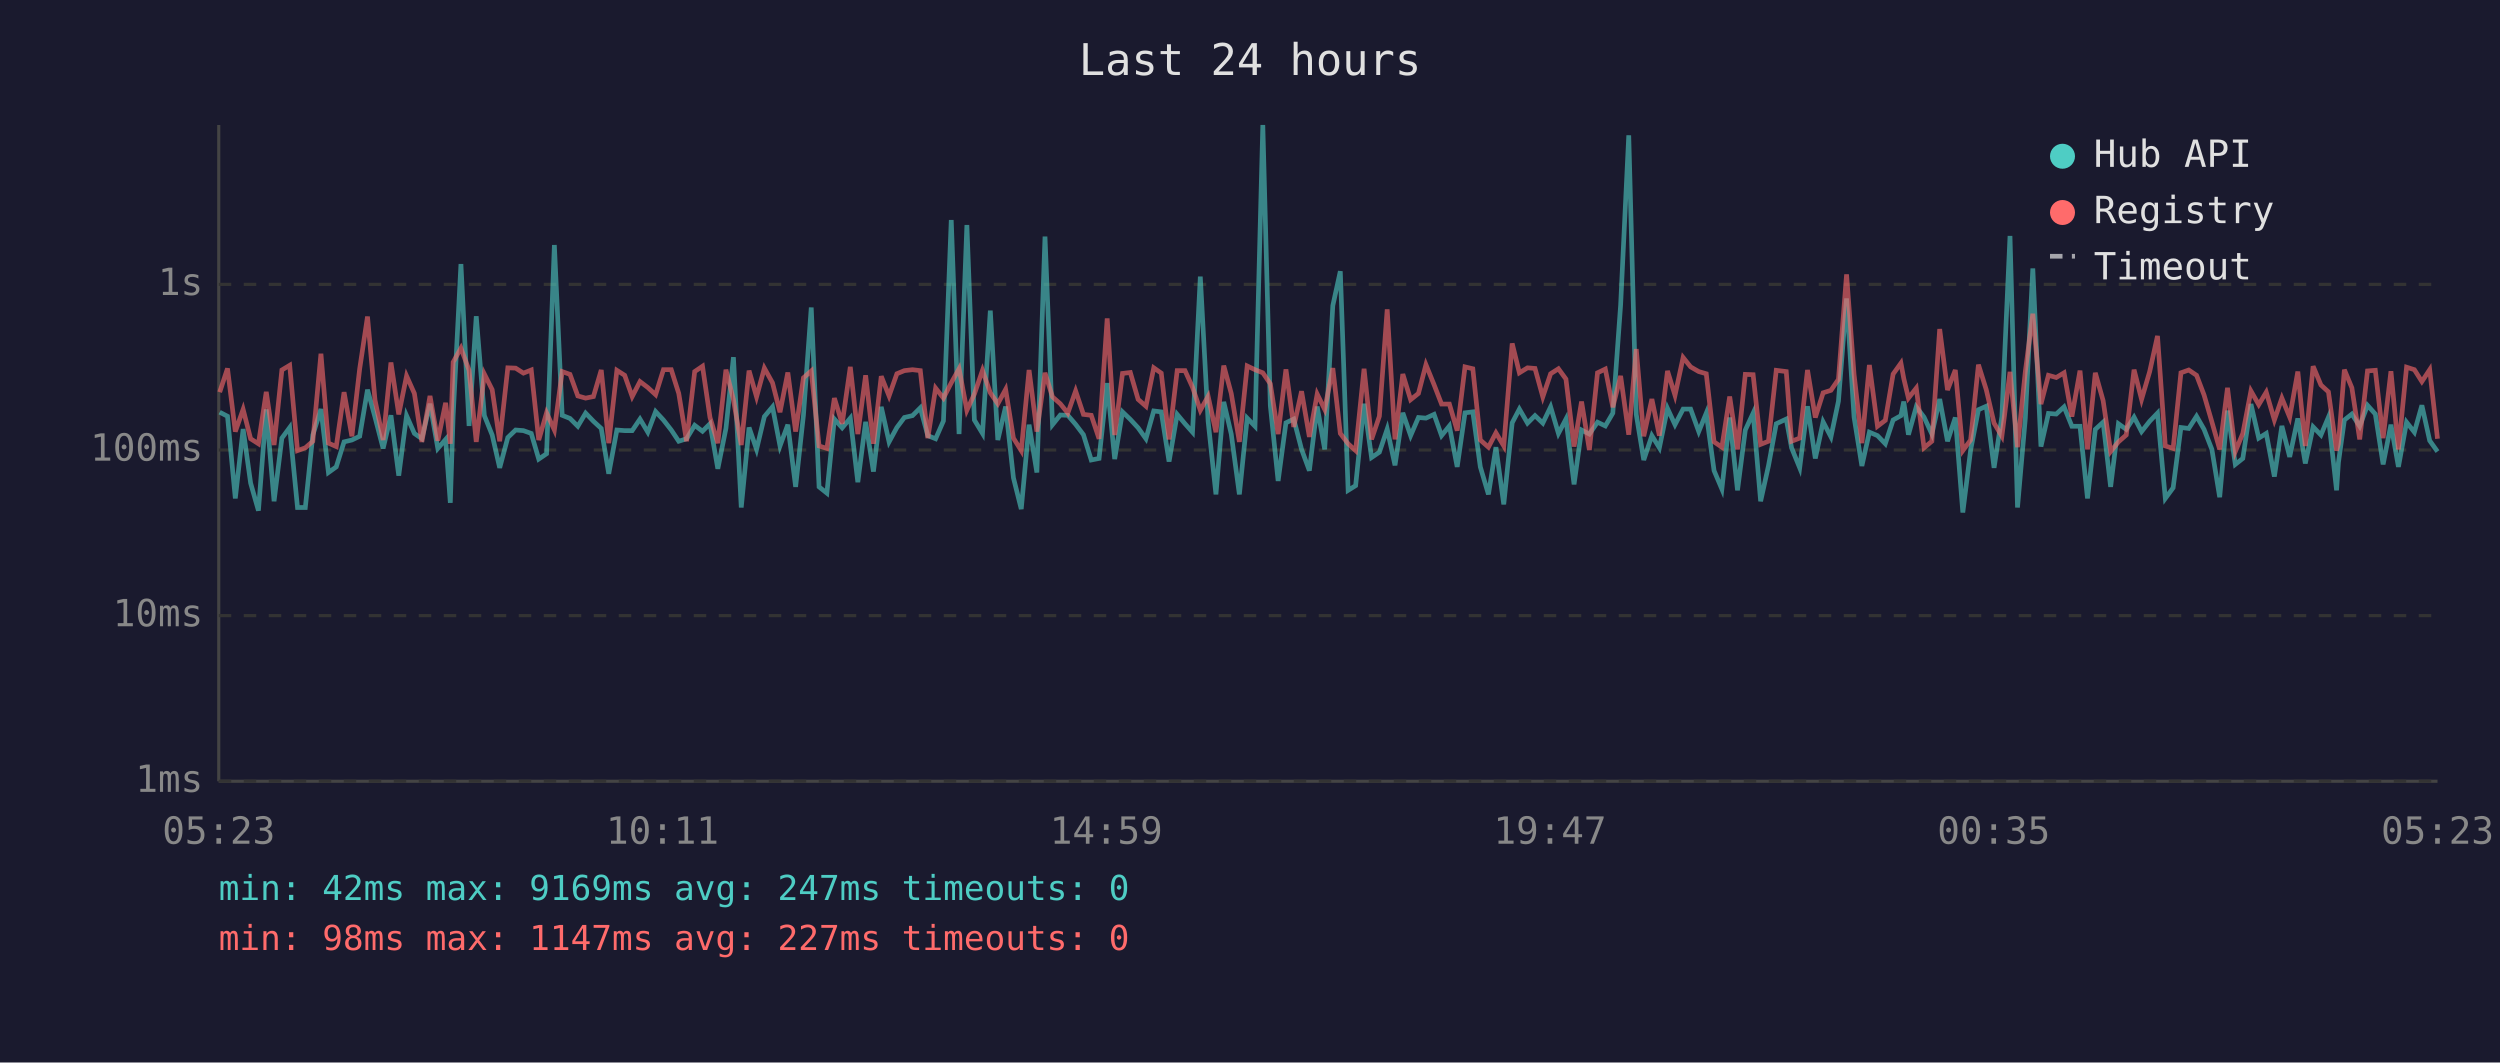
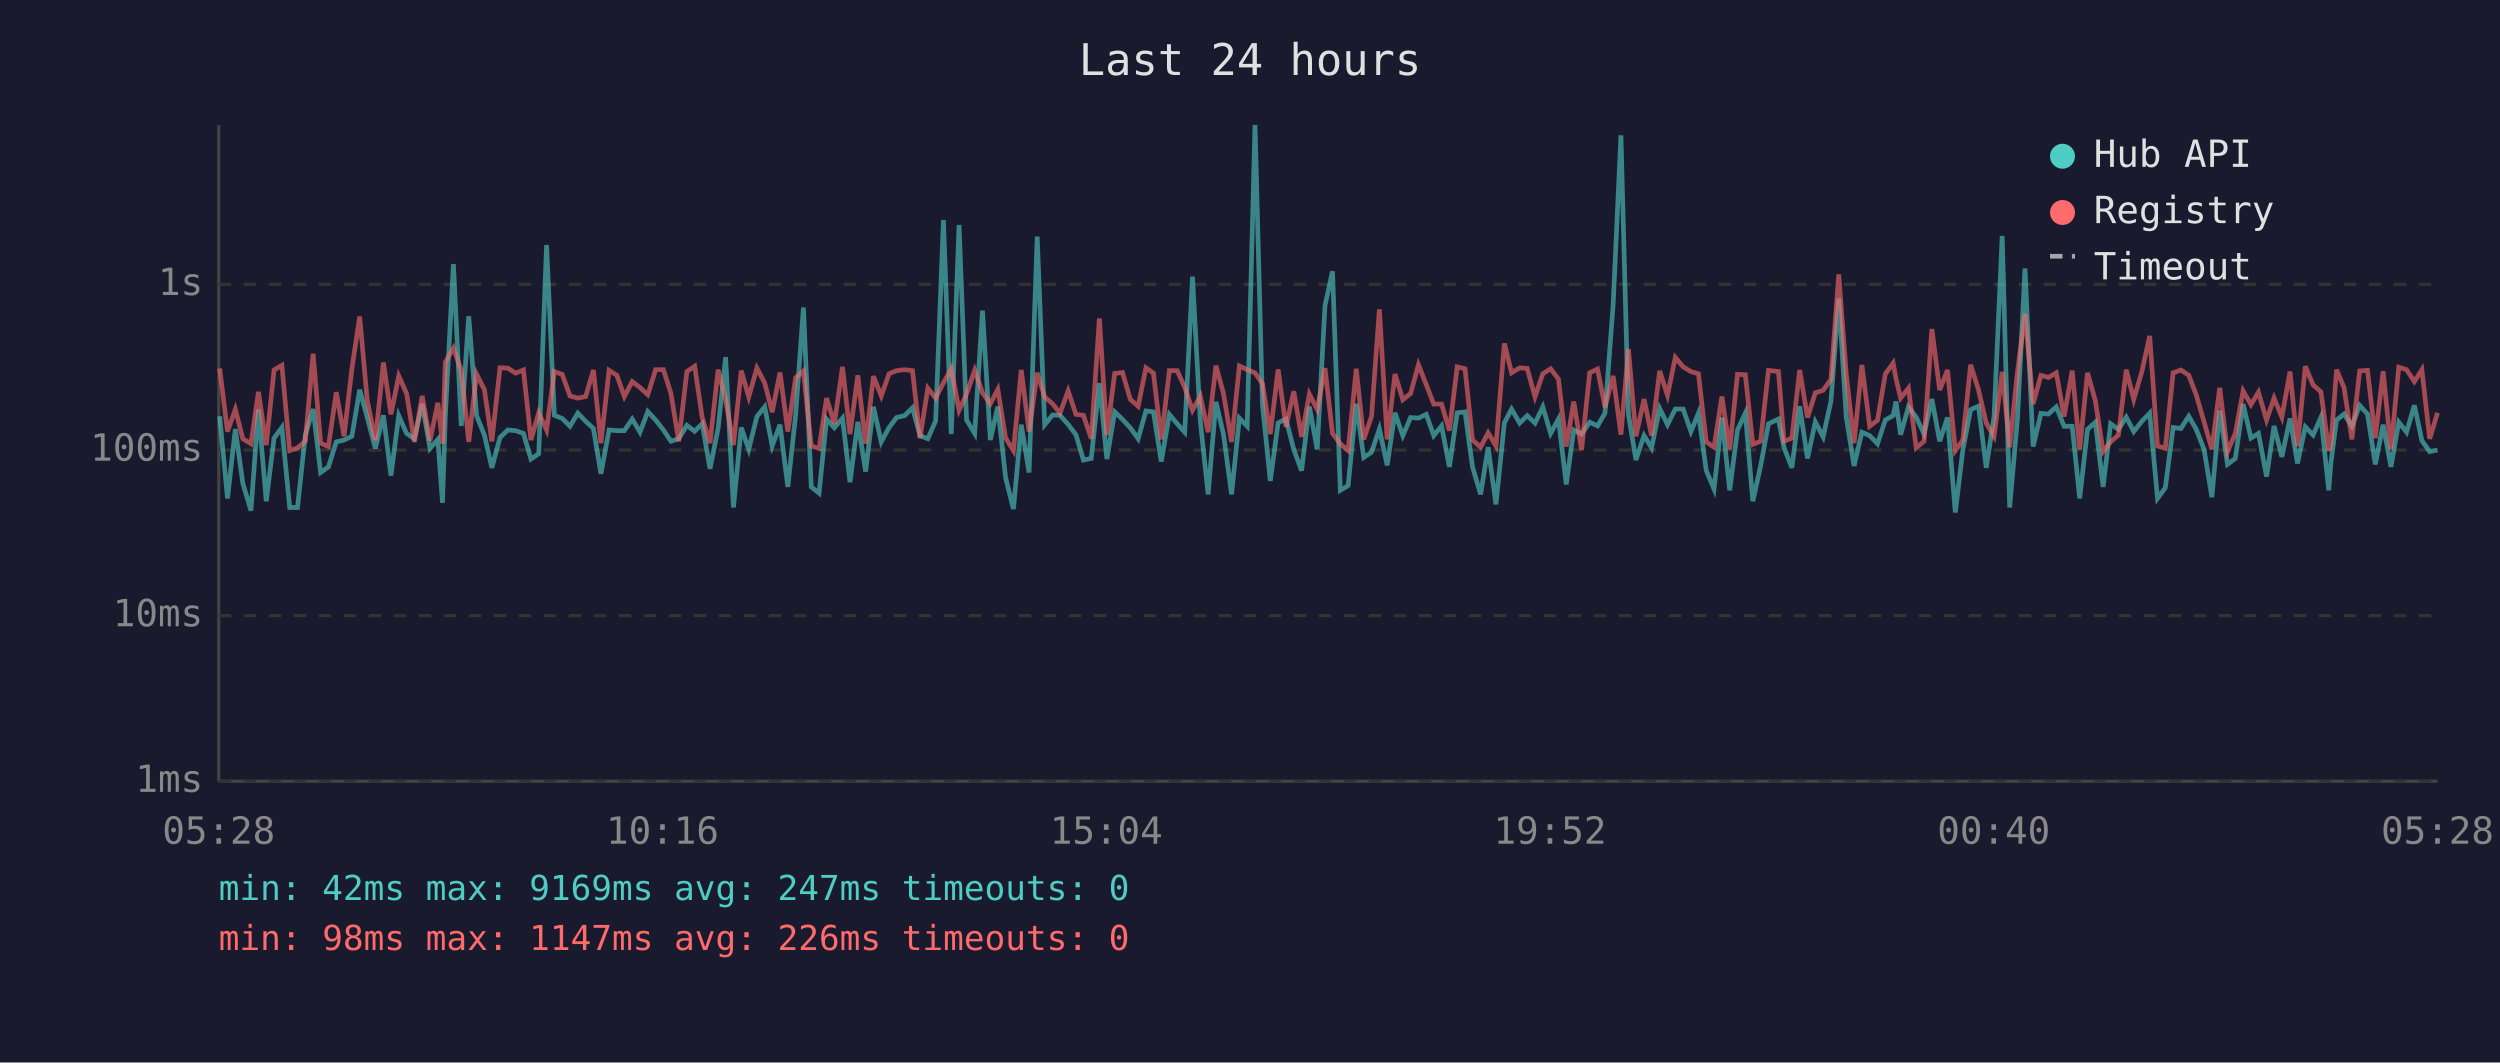
<svg xmlns="http://www.w3.org/2000/svg" viewBox="0 0 800 340" font-family="monospace" font-size="12">
  <rect width="800" height="340" fill="#1a1a2e" />
  <text x="400" y="24" fill="#e0e0e0" font-size="14" text-anchor="middle">Last 24 hours</text>
  <line x1="70" y1="40" x2="70" y2="250" stroke="#444" stroke-width="1" />
  <line x1="70" y1="250" x2="780" y2="250" stroke="#444" stroke-width="1" />
  <line x1="70" y1="250" x2="780" y2="250" stroke="#333" stroke-width="1" stroke-dasharray="4" />
  <text x="65" y="250" fill="#888" text-anchor="end" dominant-baseline="middle">1ms</text>
  <line x1="70" y1="197" x2="780" y2="197" stroke="#333" stroke-width="1" stroke-dasharray="4" />
  <text x="65" y="197" fill="#888" text-anchor="end" dominant-baseline="middle">10ms</text>
  <line x1="70" y1="144" x2="780" y2="144" stroke="#333" stroke-width="1" stroke-dasharray="4" />
  <text x="65" y="144" fill="#888" text-anchor="end" dominant-baseline="middle">100ms</text>
  <line x1="70" y1="91" x2="780" y2="91" stroke="#333" stroke-width="1" stroke-dasharray="4" />
  <text x="65" y="91" fill="#888" text-anchor="end" dominant-baseline="middle">1s</text>
-   <text x="70" y="270" fill="#888" text-anchor="middle">05:23</text>
-   <text x="212" y="270" fill="#888" text-anchor="middle">10:11</text>
-   <text x="354" y="270" fill="#888" text-anchor="middle">14:59</text>
-   <text x="496" y="270" fill="#888" text-anchor="middle">19:47</text>
-   <text x="638" y="270" fill="#888" text-anchor="middle">00:35</text>
-   <text x="780" y="270" fill="#888" text-anchor="middle">05:23</text>
-   <polyline points="70.3,131.9 72.8,133.2 75.3,159.5 77.8,137.3 80.2,154.6 82.7,163.4 85.2,131.0 87.7,160.4 90.2,140.2 92.7,136.8 95.2,162.4 97.7,162.4 100.1,139.2 102.7,130.9 105.1,151.2 107.6,149.4 110.1,141.4 112.6,140.8 115.1,139.6 117.6,124.7 120.0,133.5 122.6,143.5 125.1,132.9 127.6,152.2 130.1,133.0 132.6,138.7 135.0,140.4 137.6,129.2 140.1,143.5 142.6,140.6 144.1,160.9 145.0,133.2 147.5,84.5 150.1,136.3 152.4,101.2 155.0,133.0 157.5,139.2 159.9,149.7 162.5,140.0 165.0,137.6 167.5,137.8 170.0,138.7 172.4,146.9 174.9,145.2 177.4,78.4 179.9,132.9 182.4,133.9 184.9,136.4 187.4,132.2 189.9,134.8 192.4,137.1 194.8,151.6 197.4,137.6 199.9,137.8 202.3,137.8 204.8,134.1 207.3,138.3 209.8,131.7 212.3,134.4 214.8,137.6 217.2,141.2 219.7,140.4 222.3,136.1 224.8,138.0 227.2,135.6 229.7,150.0 232.3,137.1 234.7,114.3 237.2,162.4 239.7,136.8 242.1,143.8 244.6,133.3 247.2,130.2 249.6,142.7 252.1,135.9 254.6,155.8 257.1,132.9 259.6,98.4 262.1,155.8 264.6,157.8 267.0,134.1 269.5,136.9 272.1,133.8 274.5,154.3 277.0,135.0 279.5,150.9 282.0,130.2 284.5,141.4 287.0,136.8 289.4,133.6 292.0,133.0 294.5,130.5 296.9,139.4 299.4,140.4 301.9,134.7 304.4,70.4 306.9,138.9 309.4,72.0 311.8,134.4 314.4,138.7 316.9,99.4 319.3,140.8 321.8,130.1 324.3,152.9 326.8,162.9 329.3,135.9 331.8,151.2 334.4,75.7 336.8,135.9 339.3,132.8 341.7,132.9 344.2,135.8 346.7,139.1 349.2,147.2 351.7,146.7 354.3,122.6 356.7,146.9 359.2,131.8 361.7,134.2 364.2,136.9 366.7,140.4 369.2,131.5 371.6,131.8 374.1,147.7 376.7,132.6 379.2,135.6 381.6,138.3 384.1,88.5 386.6,134.8 389.1,158.2 391.6,128.6 394.0,138.9 396.6,158.2 399.1,133.8 401.6,136.4 404.1,40.0 406.5,129.8 409.0,153.9 411.5,135.3 414.0,134.1 416.5,143.8 419.0,150.6 421.5,130.1 423.9,143.8 426.5,97.8 428.9,86.8 431.4,156.9 433.8,155.4 436.5,129.2 438.9,146.4 441.4,144.7 443.9,137.3 446.4,148.9 448.9,132.1 451.4,139.4 453.9,133.6 456.3,133.8 458.9,132.6 461.3,139.4 463.8,136.3 466.3,149.4 468.8,132.1 471.3,131.8 473.7,149.4 476.3,158.2 478.7,143.1 481.2,161.4 483.9,135.3 486.2,130.9 488.8,135.4 491.2,133.0 493.7,135.4 496.2,130.2 498.7,138.7 501.1,134.1 503.7,155.0 506.1,137.6 508.6,138.9 511.2,135.1 513.7,136.3 516.1,132.2 518.6,97.6 521.2,43.3 523.6,132.6 526.0,147.2 528.6,139.4 531.0,143.3 533.6,130.7 536.0,135.9 538.6,130.9 541.0,130.9 543.6,138.1 546.0,132.2 548.5,150.6 551.0,156.5 553.5,133.6 556.0,156.9 558.5,137.6 561.0,132.2 563.4,160.4 565.9,149.1 568.4,135.6 571.6,134.1 573.3,143.3 575.9,149.7 578.4,130.0 580.9,146.7 583.4,135.0 585.9,139.8 588.3,128.4 590.9,95.5 593.3,133.5 595.8,149.1 598.2,138.3 600.8,139.4 603.3,142.0 605.8,134.4 608.3,133.0 609.2,128.5 610.7,139.1 613.2,130.2 615.7,133.5 618.2,138.9 620.7,127.7 623.2,141.2 625.7,133.6 628.1,164.0 630.6,144.0 633.1,131.1 635.6,130.0 638.1,149.7 640.6,133.3 643.2,75.5 645.6,162.4 648.1,133.9 650.5,85.9 653.1,142.9 655.5,132.3 658.0,132.5 660.5,130.2 663.0,136.4 665.6,136.4 668.0,159.5 670.5,137.4 673.0,135.1 675.4,155.8 677.9,135.6 680.4,137.4 682.9,133.5 685.3,138.1 687.9,134.8 690.4,132.2 692.9,159.5 695.4,156.1 697.9,136.8 700.4,137.1 702.9,133.2 705.3,137.4 707.8,143.8 710.3,159.1 712.8,131.4 715.3,148.6 717.7,146.7 720.3,129.3 722.8,140.2 725.2,138.7 727.8,152.5 730.2,136.3 732.7,146.2 735.3,133.9 737.7,148.3 740.2,136.6 742.7,139.2 745.1,133.5 747.7,156.9 748.3,148.0 750.2,134.4 752.6,132.5 755.1,136.4 757.6,129.7 760.1,132.5 762.6,148.6 765.1,135.9 767.5,149.4 770.1,135.1 772.6,138.3 775.0,129.7 777.5,141.0 780.0,144.5" fill="none" stroke="#4ecdc4" stroke-width="1.5" opacity="0.6" />
-   <polyline points="70.3,125.5 72.8,117.9 75.3,138.1 77.8,131.0 80.2,140.4 82.7,142.0 85.2,125.4 87.7,142.4 90.2,118.4 92.7,116.9 95.2,144.2 97.7,143.3 100.1,141.2 102.7,113.2 105.1,141.8 107.6,142.9 110.1,125.5 112.6,139.6 115.1,118.0 117.6,101.3 120.0,128.0 122.6,140.8 125.1,116.0 127.6,132.6 130.1,120.3 132.6,125.9 135.0,141.4 137.6,126.7 140.1,141.0 142.6,128.9 144.1,142.0 145.0,115.9 147.5,111.4 150.1,118.5 152.4,141.4 155.0,119.7 157.5,124.7 159.9,141.2 162.5,117.7 165.0,117.8 167.5,119.4 170.0,118.4 172.4,140.8 174.9,132.1 177.4,137.6 179.9,118.9 182.4,119.8 184.9,126.7 187.4,127.4 189.9,126.9 192.4,118.4 194.8,141.8 197.4,118.5 199.9,120.1 202.3,126.9 204.8,122.1 207.3,124.0 209.8,126.3 212.3,118.3 214.8,118.3 217.2,125.9 219.7,141.2 222.3,118.9 224.8,117.2 227.2,133.6 229.7,141.8 232.3,118.3 234.7,127.9 237.2,142.4 239.7,118.6 242.1,127.0 244.6,117.8 247.2,122.5 249.6,131.9 252.1,119.2 254.6,138.1 257.1,120.9 259.6,118.7 262.1,142.7 264.6,143.5 267.0,127.4 269.5,135.6 272.1,117.4 274.5,138.9 277.0,120.1 279.5,142.0 282.0,120.4 284.5,126.7 287.0,119.6 289.4,118.6 292.0,118.3 294.5,118.6 296.9,140.2 299.4,124.2 301.9,127.4 304.4,122.5 306.9,118.0 309.4,131.3 311.8,126.1 314.4,118.5 316.9,125.7 319.3,129.2 321.8,124.6 324.3,140.2 326.8,144.2 329.3,118.4 331.8,138.1 334.4,119.3 336.8,127.0 339.3,129.2 341.7,132.2 344.2,125.1 346.7,132.6 349.2,132.9 351.7,140.4 354.3,101.9 356.7,139.2 359.2,119.5 361.7,119.2 364.2,127.8 366.7,130.0 369.2,117.7 371.6,119.4 374.1,140.6 376.7,118.6 379.2,118.6 381.6,123.9 384.1,131.3 386.6,126.8 389.1,138.3 391.6,117.0 394.0,125.9 396.6,141.4 399.1,117.1 401.6,118.3 404.1,119.3 406.5,122.8 409.0,138.9 411.5,118.2 414.0,136.6 416.5,125.2 419.0,139.8 421.5,126.1 423.9,131.0 426.5,117.8 428.9,138.7 431.4,142.0 433.8,144.2 436.5,118.0 438.9,140.6 441.4,133.2 443.9,99.0 446.4,140.6 448.9,119.7 451.4,127.9 453.9,125.9 456.3,116.7 458.9,123.1 461.3,129.3 463.8,129.3 466.3,137.8 468.8,117.4 471.3,118.0 473.7,140.8 476.3,143.1 478.7,138.5 481.2,142.7 483.9,109.9 486.2,119.3 488.8,117.7 491.2,117.9 493.7,127.0 496.2,119.6 498.7,118.0 501.1,121.3 503.7,142.9 506.1,128.5 508.6,144.0 511.2,119.3 513.7,118.1 516.1,130.3 518.6,120.3 521.2,139.1 523.6,111.7 526.0,139.6 528.6,127.7 531.0,139.4 533.6,118.7 536.0,126.5 538.6,114.4 541.0,117.4 543.6,118.9 546.0,119.6 548.5,141.4 551.0,143.1 553.5,126.9 556.0,143.8 558.5,119.8 561.0,119.9 563.4,142.2 565.9,141.2 568.4,118.5 571.6,118.9 573.3,141.2 575.9,140.2 578.4,118.4 580.9,133.6 583.4,125.7 585.9,124.9 588.3,121.4 590.9,87.8 593.3,119.8 595.8,141.8 598.2,116.8 600.8,136.4 603.3,134.5 605.8,119.7 608.3,116.2 609.2,121.1 610.7,127.4 613.2,124.2 615.7,143.3 618.2,141.2 620.7,105.3 623.2,124.8 625.7,118.4 628.1,144.2 630.6,140.8 633.1,116.7 635.6,124.7 638.1,135.4 640.6,139.6 643.2,119.0 645.6,143.1 648.1,118.9 650.5,100.4 653.1,129.3 655.5,120.1 658.0,120.8 660.5,119.3 663.0,133.3 665.6,118.6 668.0,143.8 670.5,119.3 673.0,128.2 675.4,144.5 677.9,141.4 680.4,139.2 682.9,118.3 685.3,127.8 687.9,118.9 690.4,107.5 692.9,142.7 695.4,143.5 697.9,119.3 700.4,118.4 702.9,120.1 705.3,126.4 707.8,135.0 710.3,143.8 712.8,124.1 715.3,144.5 717.7,138.7 720.3,125.1 722.8,129.5 725.2,125.5 727.8,134.4 730.2,127.4 732.7,133.5 735.3,118.9 737.7,142.7 740.2,117.2 742.7,123.2 745.1,125.4 747.7,144.2 748.3,142.0 750.2,118.3 752.6,124.1 755.1,140.6 757.6,118.7 760.1,118.5 762.6,140.2 765.1,118.8 767.5,143.8 770.1,117.5 772.6,118.3 775.0,122.1 777.5,118.3 780.0,140.4" fill="none" stroke="#ff6b6b" stroke-width="1.5" opacity="0.6" />
+   <text x="70" y="270" fill="#888" text-anchor="middle">05:28</text>
+   <text x="212" y="270" fill="#888" text-anchor="middle">10:16</text>
+   <text x="354" y="270" fill="#888" text-anchor="middle">15:04</text>
+   <text x="496" y="270" fill="#888" text-anchor="middle">19:52</text>
+   <text x="638" y="270" fill="#888" text-anchor="middle">00:40</text>
+   <text x="780" y="270" fill="#888" text-anchor="middle">05:28</text>
+   <polyline points="70.3,133.2 72.8,159.5 75.3,137.3 77.7,154.6 80.3,163.4 82.7,131.0 85.2,160.4 87.7,140.2 90.2,136.8 92.7,162.4 95.2,162.4 97.7,139.2 100.2,130.9 102.6,151.2 105.1,149.4 107.6,141.4 110.1,140.8 112.6,139.6 115.1,124.7 117.5,133.5 120.1,143.5 122.7,132.9 125.1,152.2 127.6,133.0 130.1,138.7 132.6,140.4 135.1,129.2 137.6,143.5 140.1,140.6 141.6,160.9 142.5,133.2 145.1,84.5 147.6,136.3 150.0,101.2 152.5,133.0 155.0,139.2 157.4,149.7 160.0,140.0 162.5,137.6 165.0,137.8 167.5,138.7 169.9,146.9 172.4,145.2 174.9,78.4 177.4,132.9 179.9,133.9 182.4,136.4 184.9,132.2 187.4,134.8 189.9,137.1 192.3,151.6 194.9,137.6 197.4,137.8 199.8,137.8 202.3,134.1 204.8,138.3 207.3,131.7 209.8,134.4 212.3,137.6 214.7,141.2 217.2,140.4 219.8,136.1 222.3,138.0 224.7,135.6 227.2,150.0 229.8,137.1 232.2,114.3 234.7,162.4 237.2,136.8 239.6,143.8 242.2,133.3 244.7,130.2 247.1,142.7 249.6,135.9 252.1,155.8 254.6,132.9 257.1,98.4 259.6,155.8 262.1,157.8 264.5,134.1 267.0,136.9 269.6,133.8 272.0,154.3 274.5,135.0 277.0,150.9 279.5,130.2 282.0,141.4 284.5,136.8 286.9,133.6 289.5,133.0 292.0,130.5 294.4,139.4 296.9,140.4 299.4,134.7 301.9,70.4 304.4,138.9 306.9,72.0 309.3,134.4 311.9,138.7 314.4,99.4 316.9,140.8 319.3,130.1 321.8,152.9 324.3,162.9 326.8,135.9 329.3,151.2 331.9,75.7 334.3,135.9 336.8,132.8 339.2,132.9 341.8,135.8 344.3,139.1 346.7,147.2 349.2,146.7 351.8,122.6 354.2,146.9 356.7,131.8 359.2,134.2 361.7,136.9 364.2,140.4 366.7,131.5 369.1,131.8 371.6,147.7 374.2,132.6 376.7,135.6 379.1,138.3 381.6,88.5 384.1,134.8 386.6,158.2 389.1,128.6 391.5,138.9 394.1,158.2 396.6,133.8 399.1,136.4 401.6,40.0 404.0,129.8 406.5,153.9 409.0,135.3 411.5,134.1 414.0,143.8 416.5,150.6 419.0,130.1 421.5,143.8 424.0,97.8 426.4,86.8 428.9,156.9 431.4,155.4 434.0,129.2 436.4,146.4 438.9,144.7 441.4,137.3 443.9,148.9 446.4,132.1 448.9,139.4 451.4,133.6 453.9,133.8 456.4,132.6 458.8,139.4 461.3,136.3 463.8,149.4 466.3,132.1 468.8,131.8 471.2,149.4 473.8,158.2 476.2,143.1 478.7,161.4 481.4,135.3 483.7,130.9 486.3,135.4 488.7,133.0 491.2,135.4 493.7,130.2 496.2,138.7 498.7,134.1 501.2,155.0 503.6,137.6 506.1,138.9 508.7,135.1 511.2,136.3 513.6,132.2 516.2,97.6 518.7,43.3 521.1,132.6 523.5,147.2 526.1,139.4 528.5,143.3 531.1,130.7 533.6,135.9 536.1,130.9 538.6,130.9 541.1,138.1 543.5,132.2 546.0,150.6 548.5,156.5 551.0,133.6 553.5,156.9 556.0,137.6 558.5,132.2 560.9,160.4 563.4,149.1 565.9,135.6 569.1,134.1 570.9,143.3 573.4,149.7 575.9,130.0 578.4,146.7 580.9,135.0 583.4,139.8 585.9,128.4 588.4,95.5 590.8,133.5 593.3,149.1 595.8,138.3 598.3,139.4 600.8,142.0 603.3,134.4 605.8,133.0 606.7,128.5 608.2,139.1 610.7,130.2 613.2,133.5 615.7,138.9 618.2,127.7 620.7,141.2 623.2,133.6 625.7,164.0 628.1,144.0 630.6,131.1 633.1,130.0 635.6,149.7 638.1,133.3 640.7,75.5 643.1,162.4 645.6,133.9 648.0,85.9 650.6,142.9 653.1,132.3 655.5,132.5 658.0,130.2 660.5,136.4 663.1,136.4 665.5,159.5 668.0,137.4 670.5,135.1 673.0,155.8 675.4,135.6 677.9,137.4 680.4,133.5 682.8,138.1 685.4,134.8 687.9,132.2 690.4,159.5 692.9,156.1 695.4,136.8 697.9,137.1 700.4,133.2 702.8,137.4 705.3,143.8 707.8,159.1 710.3,131.4 712.8,148.6 715.3,146.7 717.8,129.3 720.3,140.2 722.7,138.7 725.3,152.5 727.7,136.3 730.2,146.2 732.8,133.9 735.2,148.3 737.7,136.6 740.2,139.2 742.7,133.5 745.2,156.9 745.9,148.0 747.7,134.4 750.1,132.5 752.6,136.4 755.1,129.7 757.6,132.5 760.1,148.6 762.6,135.9 765.1,149.4 767.6,135.1 770.1,138.3 772.6,129.7 775.0,141.0 777.5,144.5 780.0,144.0" fill="none" stroke="#4ecdc4" stroke-width="1.5" opacity="0.6" />
+   <polyline points="70.3,117.9 72.8,138.1 75.3,131.0 77.7,140.4 80.3,142.0 82.7,125.4 85.2,142.4 87.7,118.4 90.2,116.9 92.7,144.2 95.2,143.3 97.7,141.2 100.2,113.2 102.6,141.8 105.1,142.9 107.6,125.5 110.1,139.6 112.6,118.0 115.1,101.3 117.5,128.0 120.1,140.8 122.7,116.0 125.1,132.6 127.6,120.3 130.1,125.9 132.6,141.4 135.1,126.7 137.6,141.0 140.1,128.9 141.6,142.0 142.5,115.9 145.1,111.4 147.6,118.5 150.0,141.4 152.5,119.7 155.0,124.7 157.4,141.2 160.0,117.7 162.5,117.8 165.0,119.4 167.5,118.4 169.9,140.8 172.4,132.1 174.9,137.6 177.4,118.9 179.9,119.8 182.4,126.7 184.9,127.4 187.4,126.9 189.9,118.4 192.3,141.8 194.9,118.5 197.4,120.1 199.8,126.9 202.3,122.1 204.8,124.0 207.3,126.3 209.8,118.3 212.3,118.3 214.7,125.9 217.2,141.2 219.8,118.9 222.3,117.2 224.7,133.6 227.2,141.8 229.8,118.3 232.2,127.9 234.7,142.4 237.2,118.6 239.6,127.0 242.2,117.8 244.7,122.5 247.1,131.9 249.6,119.2 252.1,138.1 254.6,120.9 257.1,118.7 259.6,142.7 262.1,143.5 264.5,127.4 267.0,135.6 269.6,117.4 272.0,138.9 274.5,120.1 277.0,142.0 279.5,120.4 282.0,126.7 284.5,119.6 286.9,118.6 289.5,118.3 292.0,118.6 294.4,140.2 296.9,124.2 299.4,127.4 301.9,122.5 304.4,118.0 306.9,131.3 309.3,126.1 311.9,118.5 314.4,125.7 316.9,129.2 319.3,124.6 321.8,140.2 324.3,144.2 326.8,118.4 329.3,138.1 331.9,119.3 334.3,127.0 336.8,129.2 339.2,132.2 341.8,125.1 344.3,132.6 346.7,132.9 349.2,140.4 351.8,101.9 354.2,139.2 356.7,119.5 359.2,119.2 361.7,127.8 364.2,130.0 366.7,117.7 369.1,119.4 371.6,140.6 374.2,118.6 376.7,118.6 379.1,123.9 381.6,131.3 384.1,126.8 386.6,138.3 389.1,117.0 391.5,125.9 394.1,141.4 396.6,117.1 399.1,118.3 401.6,119.3 404.0,122.8 406.5,138.9 409.0,118.2 411.5,136.6 414.0,125.2 416.5,139.8 419.0,126.1 421.5,131.0 424.0,117.8 426.4,138.7 428.9,142.0 431.4,144.2 434.0,118.0 436.4,140.6 438.9,133.2 441.4,99.0 443.9,140.6 446.4,119.7 448.9,127.9 451.4,125.9 453.9,116.7 456.4,123.1 458.8,129.3 461.3,129.3 463.8,137.8 466.3,117.4 468.8,118.0 471.2,140.8 473.8,143.1 476.2,138.5 478.7,142.7 481.4,109.9 483.7,119.3 486.3,117.7 488.7,117.9 491.2,127.0 493.7,119.6 496.2,118.0 498.7,121.3 501.2,142.9 503.6,128.5 506.1,144.0 508.7,119.3 511.2,118.1 513.6,130.3 516.2,120.3 518.7,139.1 521.1,111.7 523.5,139.6 526.1,127.7 528.5,139.4 531.1,118.7 533.6,126.5 536.1,114.4 538.6,117.4 541.1,118.9 543.5,119.6 546.0,141.4 548.5,143.1 551.0,126.9 553.5,143.8 556.0,119.8 558.5,119.9 560.9,142.2 563.4,141.2 565.9,118.5 569.1,118.9 570.9,141.2 573.4,140.2 575.9,118.4 578.4,133.6 580.9,125.7 583.4,124.9 585.9,121.4 588.4,87.8 590.8,119.8 593.3,141.8 595.8,116.8 598.3,136.4 600.8,134.5 603.3,119.7 605.8,116.2 606.7,121.1 608.2,127.4 610.7,124.2 613.2,143.3 615.7,141.2 618.2,105.3 620.7,124.8 623.2,118.4 625.7,144.2 628.1,140.8 630.6,116.7 633.1,124.7 635.6,135.4 638.1,139.6 640.7,119.0 643.1,143.1 645.6,118.9 648.0,100.4 650.6,129.3 653.1,120.1 655.5,120.8 658.0,119.3 660.5,133.3 663.1,118.6 665.5,143.8 668.0,119.3 670.5,128.2 673.0,144.5 675.4,141.4 677.9,139.2 680.4,118.3 682.8,127.8 685.4,118.9 687.9,107.5 690.4,142.7 692.9,143.5 695.4,119.3 697.9,118.4 700.4,120.1 702.8,126.4 705.3,135.0 707.8,143.8 710.3,124.1 712.8,144.5 715.3,138.7 717.8,125.1 720.3,129.5 722.7,125.5 725.3,134.4 727.7,127.4 730.2,133.5 732.8,118.9 735.2,142.7 737.7,117.2 740.2,123.2 742.7,125.4 745.2,144.2 745.9,142.0 747.7,118.3 750.1,124.1 752.6,140.6 755.1,118.7 757.6,118.5 760.1,140.2 762.6,118.8 765.1,143.8 767.6,117.5 770.1,118.3 772.6,122.1 775.0,118.3 777.5,140.4 780.0,132.1" fill="none" stroke="#ff6b6b" stroke-width="1.5" opacity="0.6" />
  <circle cx="660" cy="50" r="4" fill="#4ecdc4" />
  <text x="670" y="50" fill="#e0e0e0" dominant-baseline="middle">Hub API</text>
  <circle cx="660" cy="68" r="4" fill="#ff6b6b" />
  <text x="670" y="68" fill="#e0e0e0" dominant-baseline="middle">Registry</text>
  <line x1="656" y1="82" x2="664" y2="82" stroke="#e0e0e0" stroke-width="1.5" stroke-dasharray="4,3" opacity="0.7" />
  <text x="670" y="86" fill="#e0e0e0" dominant-baseline="middle">Timeout</text>
  <text x="70" y="288" fill="#4ecdc4" font-size="11">min: 42ms  max: 9169ms  avg: 247ms  timeouts: 0</text>
-   <text x="70" y="304" fill="#ff6b6b" font-size="11">min: 98ms  max: 1147ms  avg: 227ms  timeouts: 0</text>
+   <text x="70" y="304" fill="#ff6b6b" font-size="11">min: 98ms  max: 1147ms  avg: 226ms  timeouts: 0</text>
</svg>
